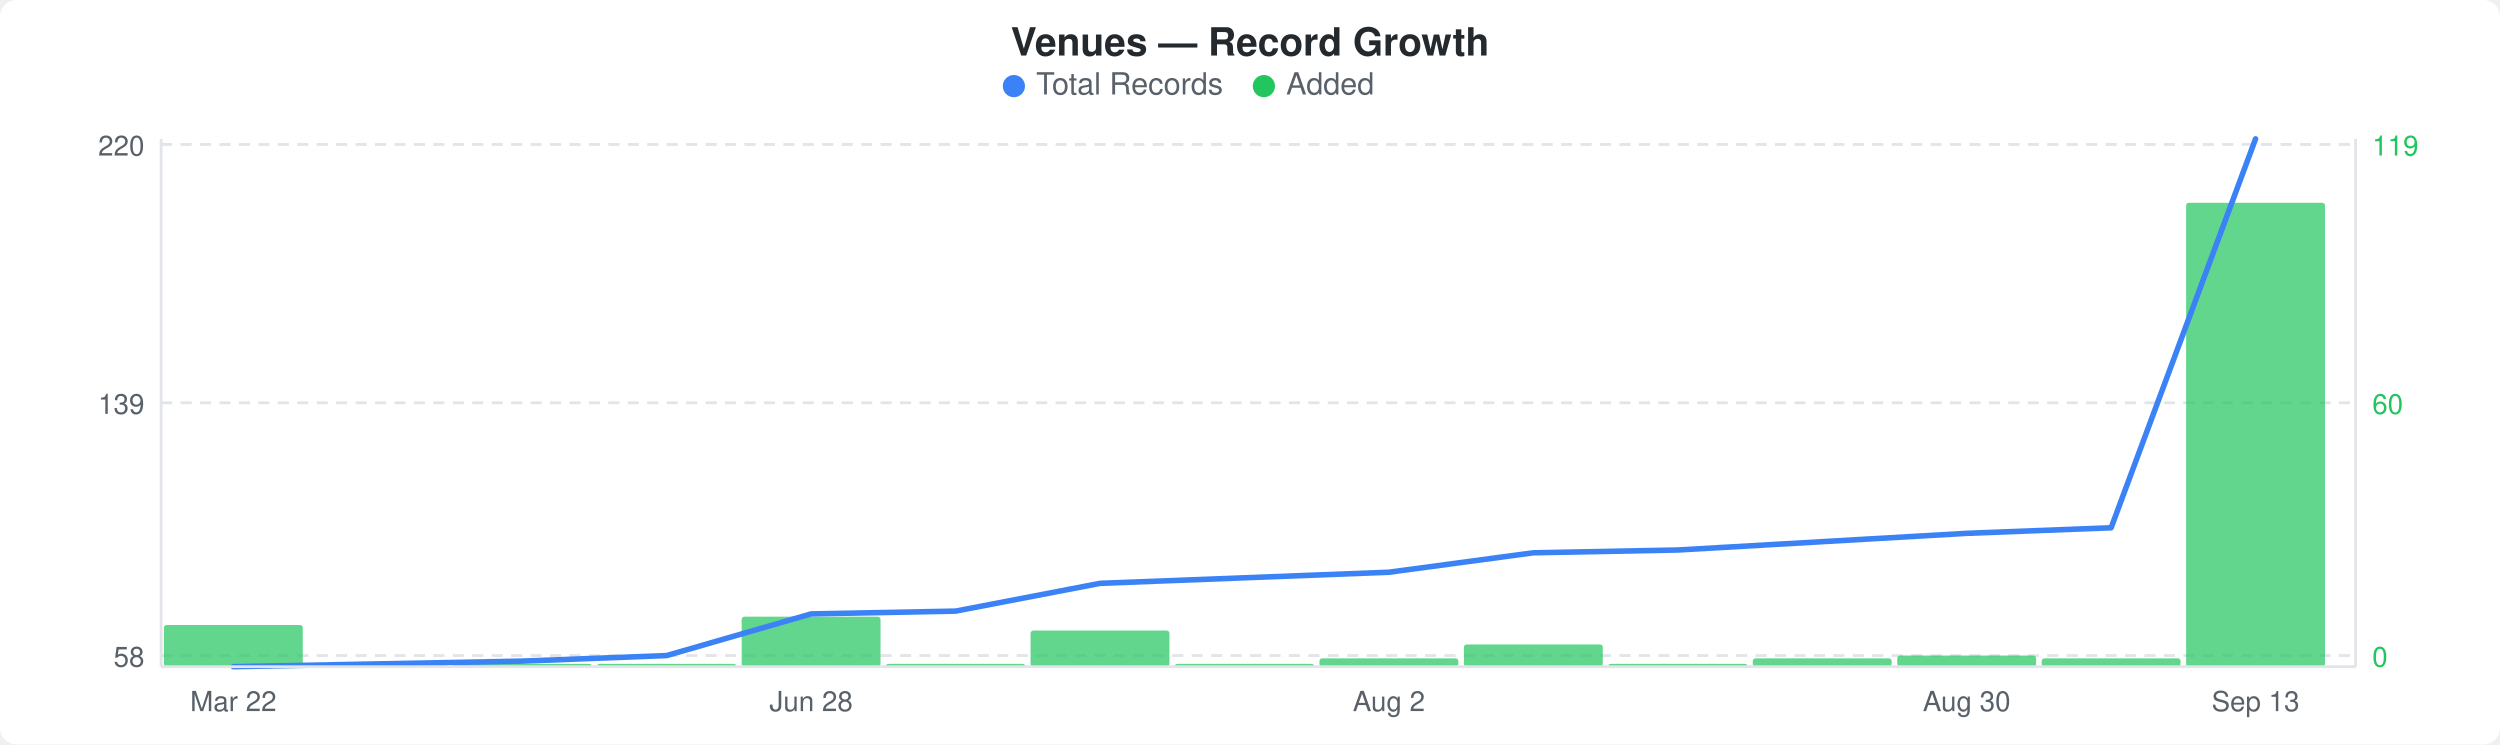
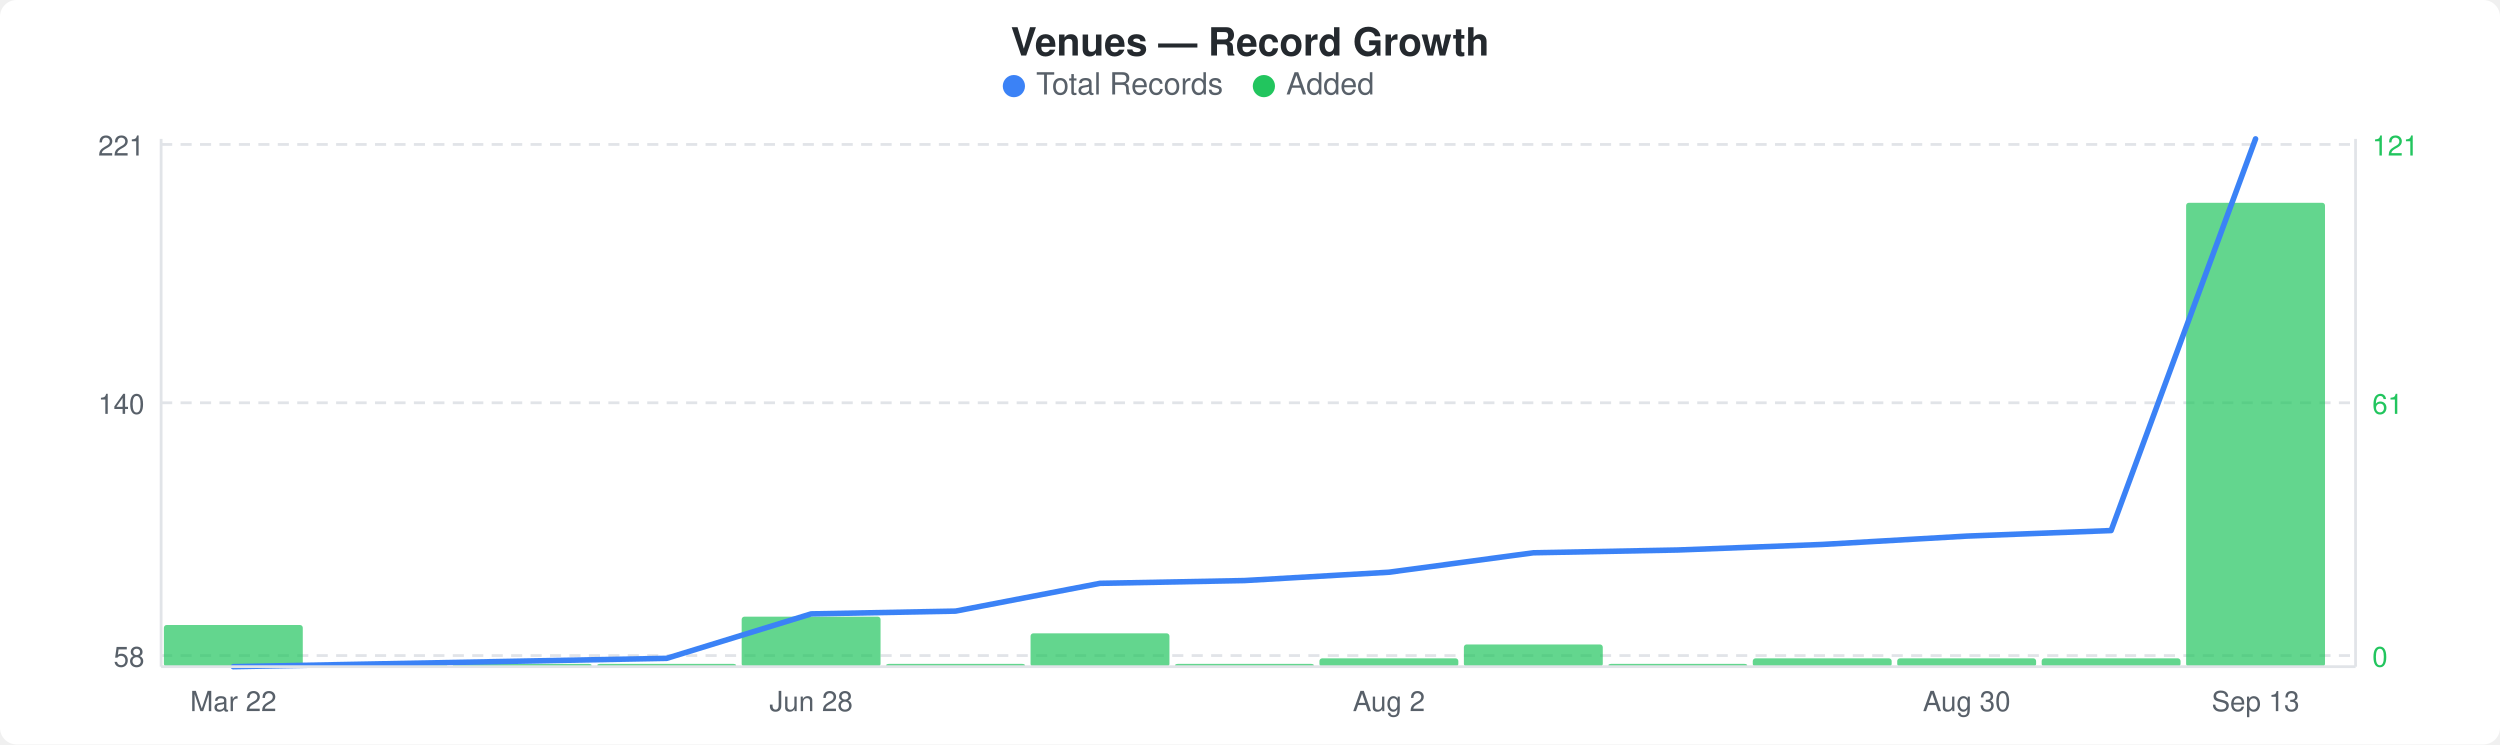
<svg xmlns="http://www.w3.org/2000/svg" width="900" height="268" viewBox="0 0 900 268">
  <rect width="900" height="268" fill="#ffffff" rx="6" ry="6" />
  <text x="450" y="20" text-anchor="middle" font-family="-apple-system, BlinkMacSystemFont, &quot;Segoe UI&quot;, Helvetica, Arial, sans-serif" font-size="14" font-weight="600" fill="#24292e">Venues — Record Growth</text>
  <circle cx="365" cy="31" r="4" fill="#3b82f6" />
  <text x="373" y="34" font-family="-apple-system, BlinkMacSystemFont, &quot;Segoe UI&quot;, Helvetica, Arial, sans-serif" font-size="11" fill="#586069">Total Records</text>
  <circle cx="455" cy="31" r="4" fill="#22c55e" />
  <text x="463" y="34" font-family="-apple-system, BlinkMacSystemFont, &quot;Segoe UI&quot;, Helvetica, Arial, sans-serif" font-size="11" fill="#586069">Added</text>
  <line x1="58" y1="52" x2="848" y2="52" stroke="#e1e4e8" stroke-width="1" stroke-dasharray="4,3" />
  <line x1="58" y1="145" x2="848" y2="145" stroke="#e1e4e8" stroke-width="1" stroke-dasharray="4,3" />
  <line x1="58" y1="236" x2="848" y2="236" stroke="#e1e4e8" stroke-width="1" stroke-dasharray="4,3" />
  <rect x="59" y="225" width="50" height="15" rx="1" fill="#22c55eb3" />
  <rect x="111" y="239" width="50" height="1" rx="1" fill="#22c55eb3" />
  <rect x="163" y="239" width="50" height="1" rx="1" fill="#22c55eb3" />
  <rect x="215" y="239" width="50" height="1" rx="1" fill="#22c55eb3" />
  <rect x="267" y="222" width="50" height="18" rx="1" fill="#22c55eb3" />
  <rect x="319" y="239" width="50" height="1" rx="1" fill="#22c55eb3" />
-   <rect x="371" y="227" width="50" height="13" rx="1" fill="#22c55eb3" />
+   <rect x="371" y="228" width="50" height="12" rx="1" fill="#22c55eb3" />
  <rect x="423" y="239" width="50" height="1" rx="1" fill="#22c55eb3" />
  <rect x="475" y="237" width="50" height="3" rx="1" fill="#22c55eb3" />
  <rect x="527" y="232" width="50" height="8" rx="1" fill="#22c55eb3" />
  <rect x="579" y="239" width="50" height="1" rx="1" fill="#22c55eb3" />
  <rect x="631" y="237" width="50" height="3" rx="1" fill="#22c55eb3" />
-   <rect x="683" y="236" width="50" height="4" rx="1" fill="#22c55eb3" />
+   <rect x="683" y="237" width="50" height="3" rx="1" fill="#22c55eb3" />
  <rect x="735" y="237" width="50" height="3" rx="1" fill="#22c55eb3" />
  <rect x="787" y="73" width="50" height="167" rx="1" fill="#22c55eb3" />
-   <polyline points="84,240 136,239 188,238 240,236 292,221 344,220 396,210 448,208 500,206 552,199 604,198 656,195 708,192 760,190 812,50" fill="none" stroke="#3b82f6" stroke-width="2" stroke-linejoin="round" stroke-linecap="round" />
-   <text x="52" y="56" text-anchor="end" font-family="-apple-system, BlinkMacSystemFont, &quot;Segoe UI&quot;, Helvetica, Arial, sans-serif" font-size="10" fill="#586069">220</text>
-   <text x="52" y="149" text-anchor="end" font-family="-apple-system, BlinkMacSystemFont, &quot;Segoe UI&quot;, Helvetica, Arial, sans-serif" font-size="10" fill="#586069">139</text>
+   <polyline points="84,240 136,239 188,238 240,237 292,221 344,220 396,210 448,209 500,206 552,199 604,198 656,196 708,193 760,191 812,50" fill="none" stroke="#3b82f6" stroke-width="2" stroke-linejoin="round" stroke-linecap="round" />
+   <text x="52" y="56" text-anchor="end" font-family="-apple-system, BlinkMacSystemFont, &quot;Segoe UI&quot;, Helvetica, Arial, sans-serif" font-size="10" fill="#586069">221</text>
+   <text x="52" y="149" text-anchor="end" font-family="-apple-system, BlinkMacSystemFont, &quot;Segoe UI&quot;, Helvetica, Arial, sans-serif" font-size="10" fill="#586069">140</text>
  <text x="52" y="240" text-anchor="end" font-family="-apple-system, BlinkMacSystemFont, &quot;Segoe UI&quot;, Helvetica, Arial, sans-serif" font-size="10" fill="#586069">58</text>
-   <text x="854" y="56" text-anchor="start" font-family="-apple-system, BlinkMacSystemFont, &quot;Segoe UI&quot;, Helvetica, Arial, sans-serif" font-size="10" fill="#22c55e">119</text>
-   <text x="854" y="149" text-anchor="start" font-family="-apple-system, BlinkMacSystemFont, &quot;Segoe UI&quot;, Helvetica, Arial, sans-serif" font-size="10" fill="#22c55e">60</text>
+   <text x="854" y="56" text-anchor="start" font-family="-apple-system, BlinkMacSystemFont, &quot;Segoe UI&quot;, Helvetica, Arial, sans-serif" font-size="10" fill="#22c55e">121</text>
+   <text x="854" y="149" text-anchor="start" font-family="-apple-system, BlinkMacSystemFont, &quot;Segoe UI&quot;, Helvetica, Arial, sans-serif" font-size="10" fill="#22c55e">61</text>
  <text x="854" y="240" text-anchor="start" font-family="-apple-system, BlinkMacSystemFont, &quot;Segoe UI&quot;, Helvetica, Arial, sans-serif" font-size="10" fill="#22c55e">0</text>
  <line x1="58" y1="50" x2="58" y2="240" stroke="#e1e4e8" stroke-width="1" />
  <line x1="58" y1="240" x2="848" y2="240" stroke="#e1e4e8" stroke-width="1" />
  <line x1="848" y1="50" x2="848" y2="240" stroke="#e1e4e8" stroke-width="1" />
  <text x="84" y="256" text-anchor="middle" font-family="-apple-system, BlinkMacSystemFont, &quot;Segoe UI&quot;, Helvetica, Arial, sans-serif" font-size="10" fill="#586069">Mar 22</text>
  <text x="292" y="256" text-anchor="middle" font-family="-apple-system, BlinkMacSystemFont, &quot;Segoe UI&quot;, Helvetica, Arial, sans-serif" font-size="10" fill="#586069">Jun 28</text>
  <text x="500" y="256" text-anchor="middle" font-family="-apple-system, BlinkMacSystemFont, &quot;Segoe UI&quot;, Helvetica, Arial, sans-serif" font-size="10" fill="#586069">Aug 2</text>
  <text x="708" y="256" text-anchor="middle" font-family="-apple-system, BlinkMacSystemFont, &quot;Segoe UI&quot;, Helvetica, Arial, sans-serif" font-size="10" fill="#586069">Aug 30</text>
  <text x="812" y="256" text-anchor="middle" font-family="-apple-system, BlinkMacSystemFont, &quot;Segoe UI&quot;, Helvetica, Arial, sans-serif" font-size="10" fill="#586069">Sep 13</text>
</svg>
